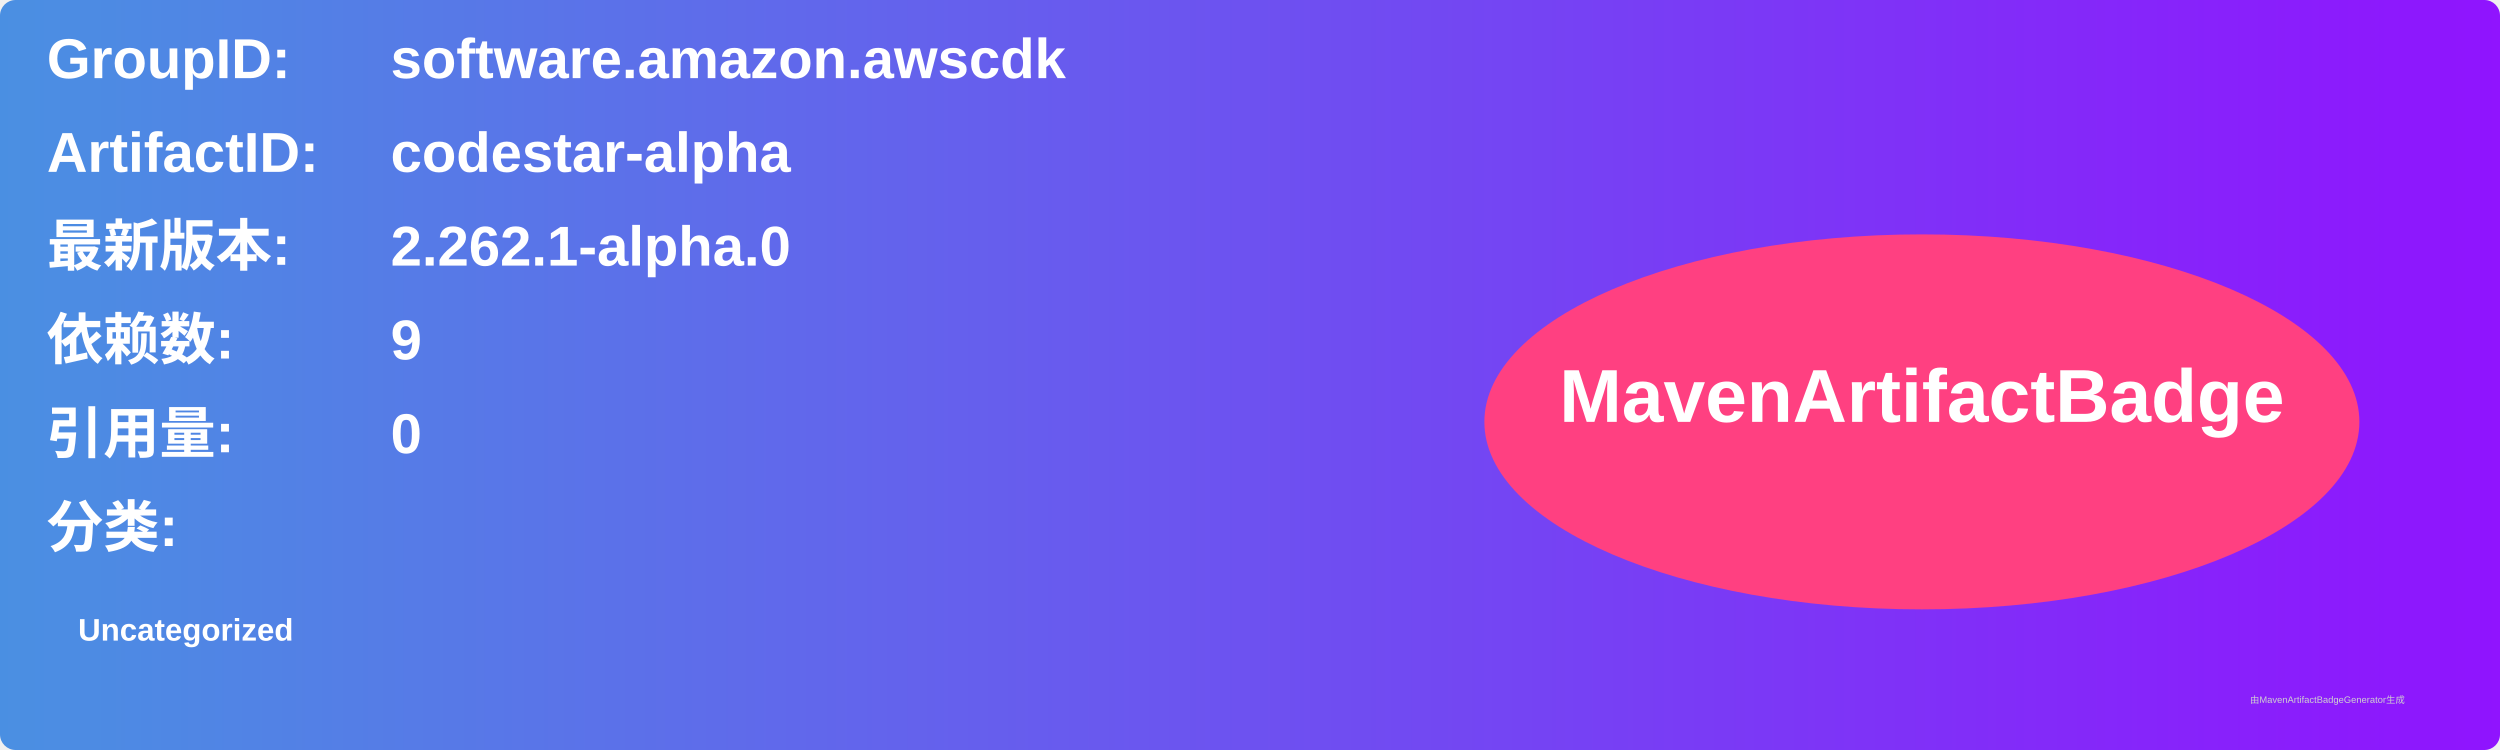
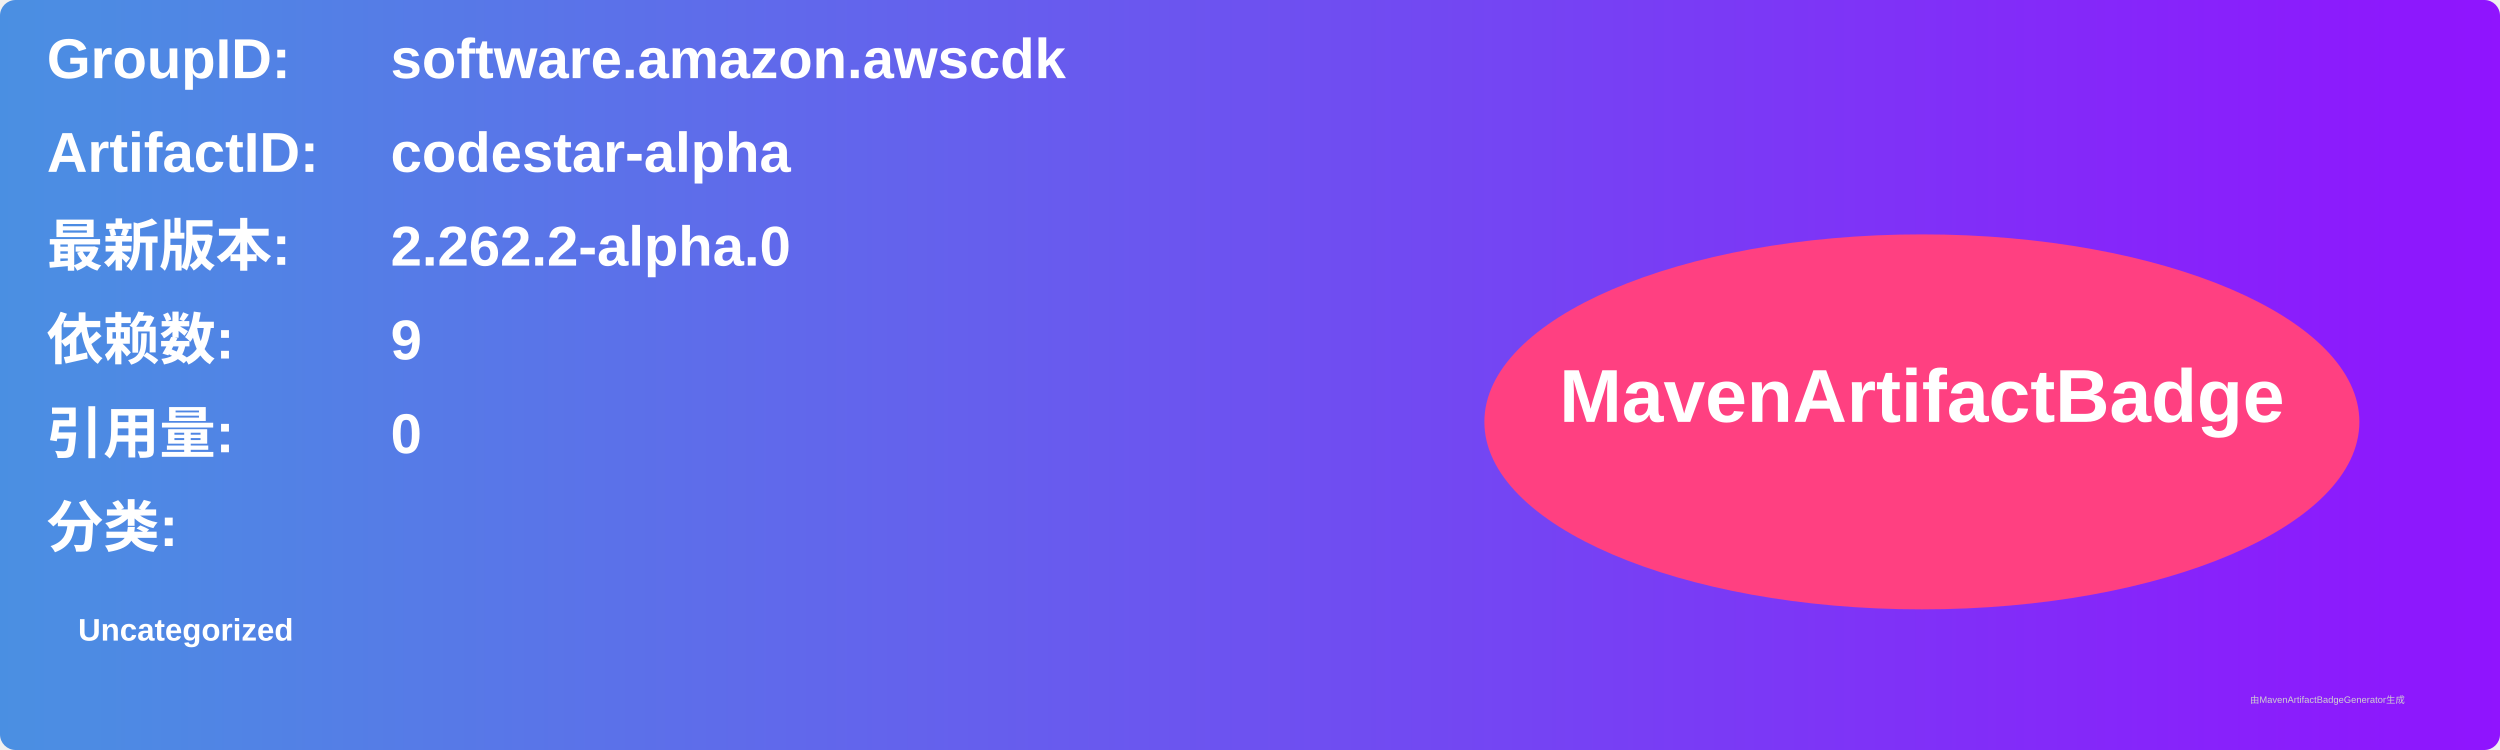
<svg xmlns="http://www.w3.org/2000/svg" width="800" height="240" viewBox="0 0 800 240">
  <linearGradient id="grad" x1="0%" y1="0%" x2="100%" y2="0%">
    <stop offset="0%" stop-color="#4a90e2" />
    <stop offset="100%" stop-color="#9013fe" />
  </linearGradient>
  <rect width="100%" height="100%" rx="5" ry="5" fill="url(#grad)" />
  <g transform="translate(15, 15)">
    <text x="0" y="10" font-family="Arial" font-size="18" fill="white" font-weight="bold" width="260">GroupID:</text>
    <text x="110" y="10" font-family="Arial" font-size="18" fill="white" font-weight="bold" width="460">software.amazon.awscdk</text>
    <text x="0" y="40" font-family="Arial" font-size="18" fill="white" font-weight="bold" width="260">ArtifactID:</text>
    <text x="110" y="40" font-family="Arial" font-size="18" fill="white" font-weight="bold" width="460">codestar-alpha</text>
    <text x="0" y="70" font-family="Arial" font-size="18" fill="white" font-weight="bold">最新版本:</text>
    <text x="110" y="70" font-family="Arial" font-size="18" fill="white" font-weight="bold">
-       <tspan font-weight="bold">2.262.1-alpha.0</tspan>
+       <tspan font-weight="bold">2.262.2-alpha.0</tspan>
    </text>
    <text x="0" y="100" font-family="Arial" font-size="18" fill="white" font-weight="bold">依赖数: </text>
    <text x="110" y="100" font-family="Arial" font-size="18" fill="white">
      <tspan font-weight="bold">9</tspan>
    </text>
    <text x="0" y="130" font-family="Arial" font-size="18" fill="white" font-weight="bold">引用量: </text>
    <text x="110" y="130" font-family="Arial" font-size="18" fill="white">
      <tspan font-weight="bold">0</tspan>
    </text>
    <text x="0" y="160" font-family="Arial" font-size="18" fill="white" font-weight="bold">分类:</text>
    <text x="10" y="190" font-family="Arial" font-size="10" fill="white">
      <tspan font-weight="bold">Uncategorized</tspan>
    </text>
    <ellipse cx="600" cy="120" rx="140" ry="60" fill="#ff4081" />
    <text x="600" y="120" text-anchor="middle" font-family="Arial" font-size="24" fill="white" font-weight="bold">MavenArtifactBadge</text>
  </g>
  <text x="720" y="225" font-family="Arial" font-size="3" fill="#d0d0d0">由MavenArtifactBadgeGenerator生成</text>
</svg>
